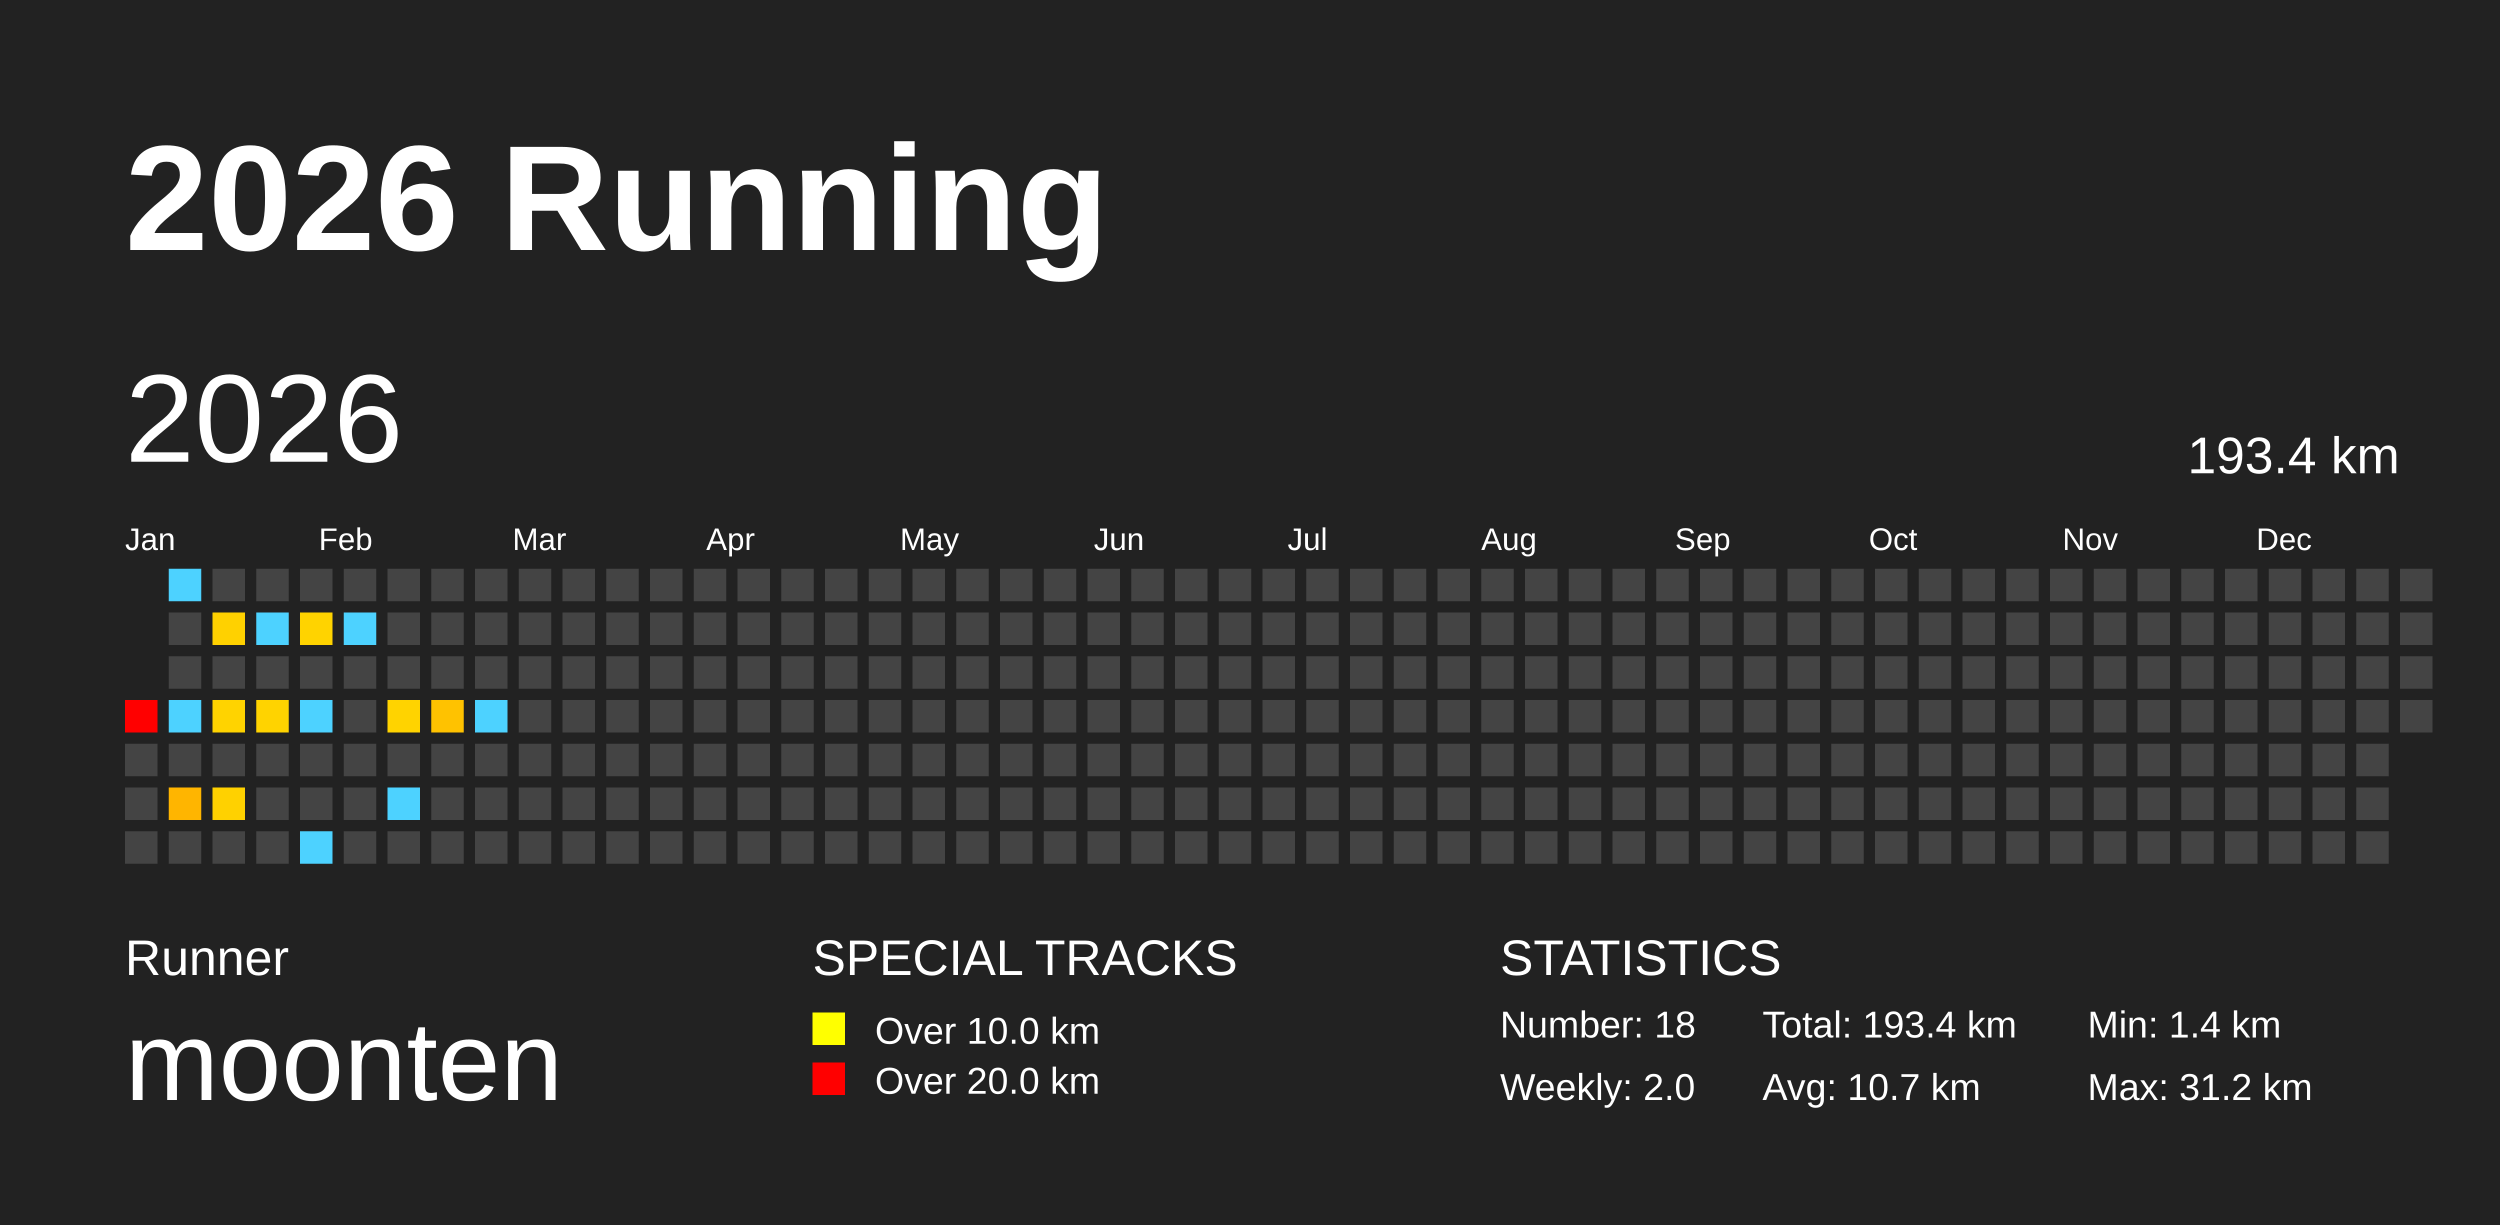
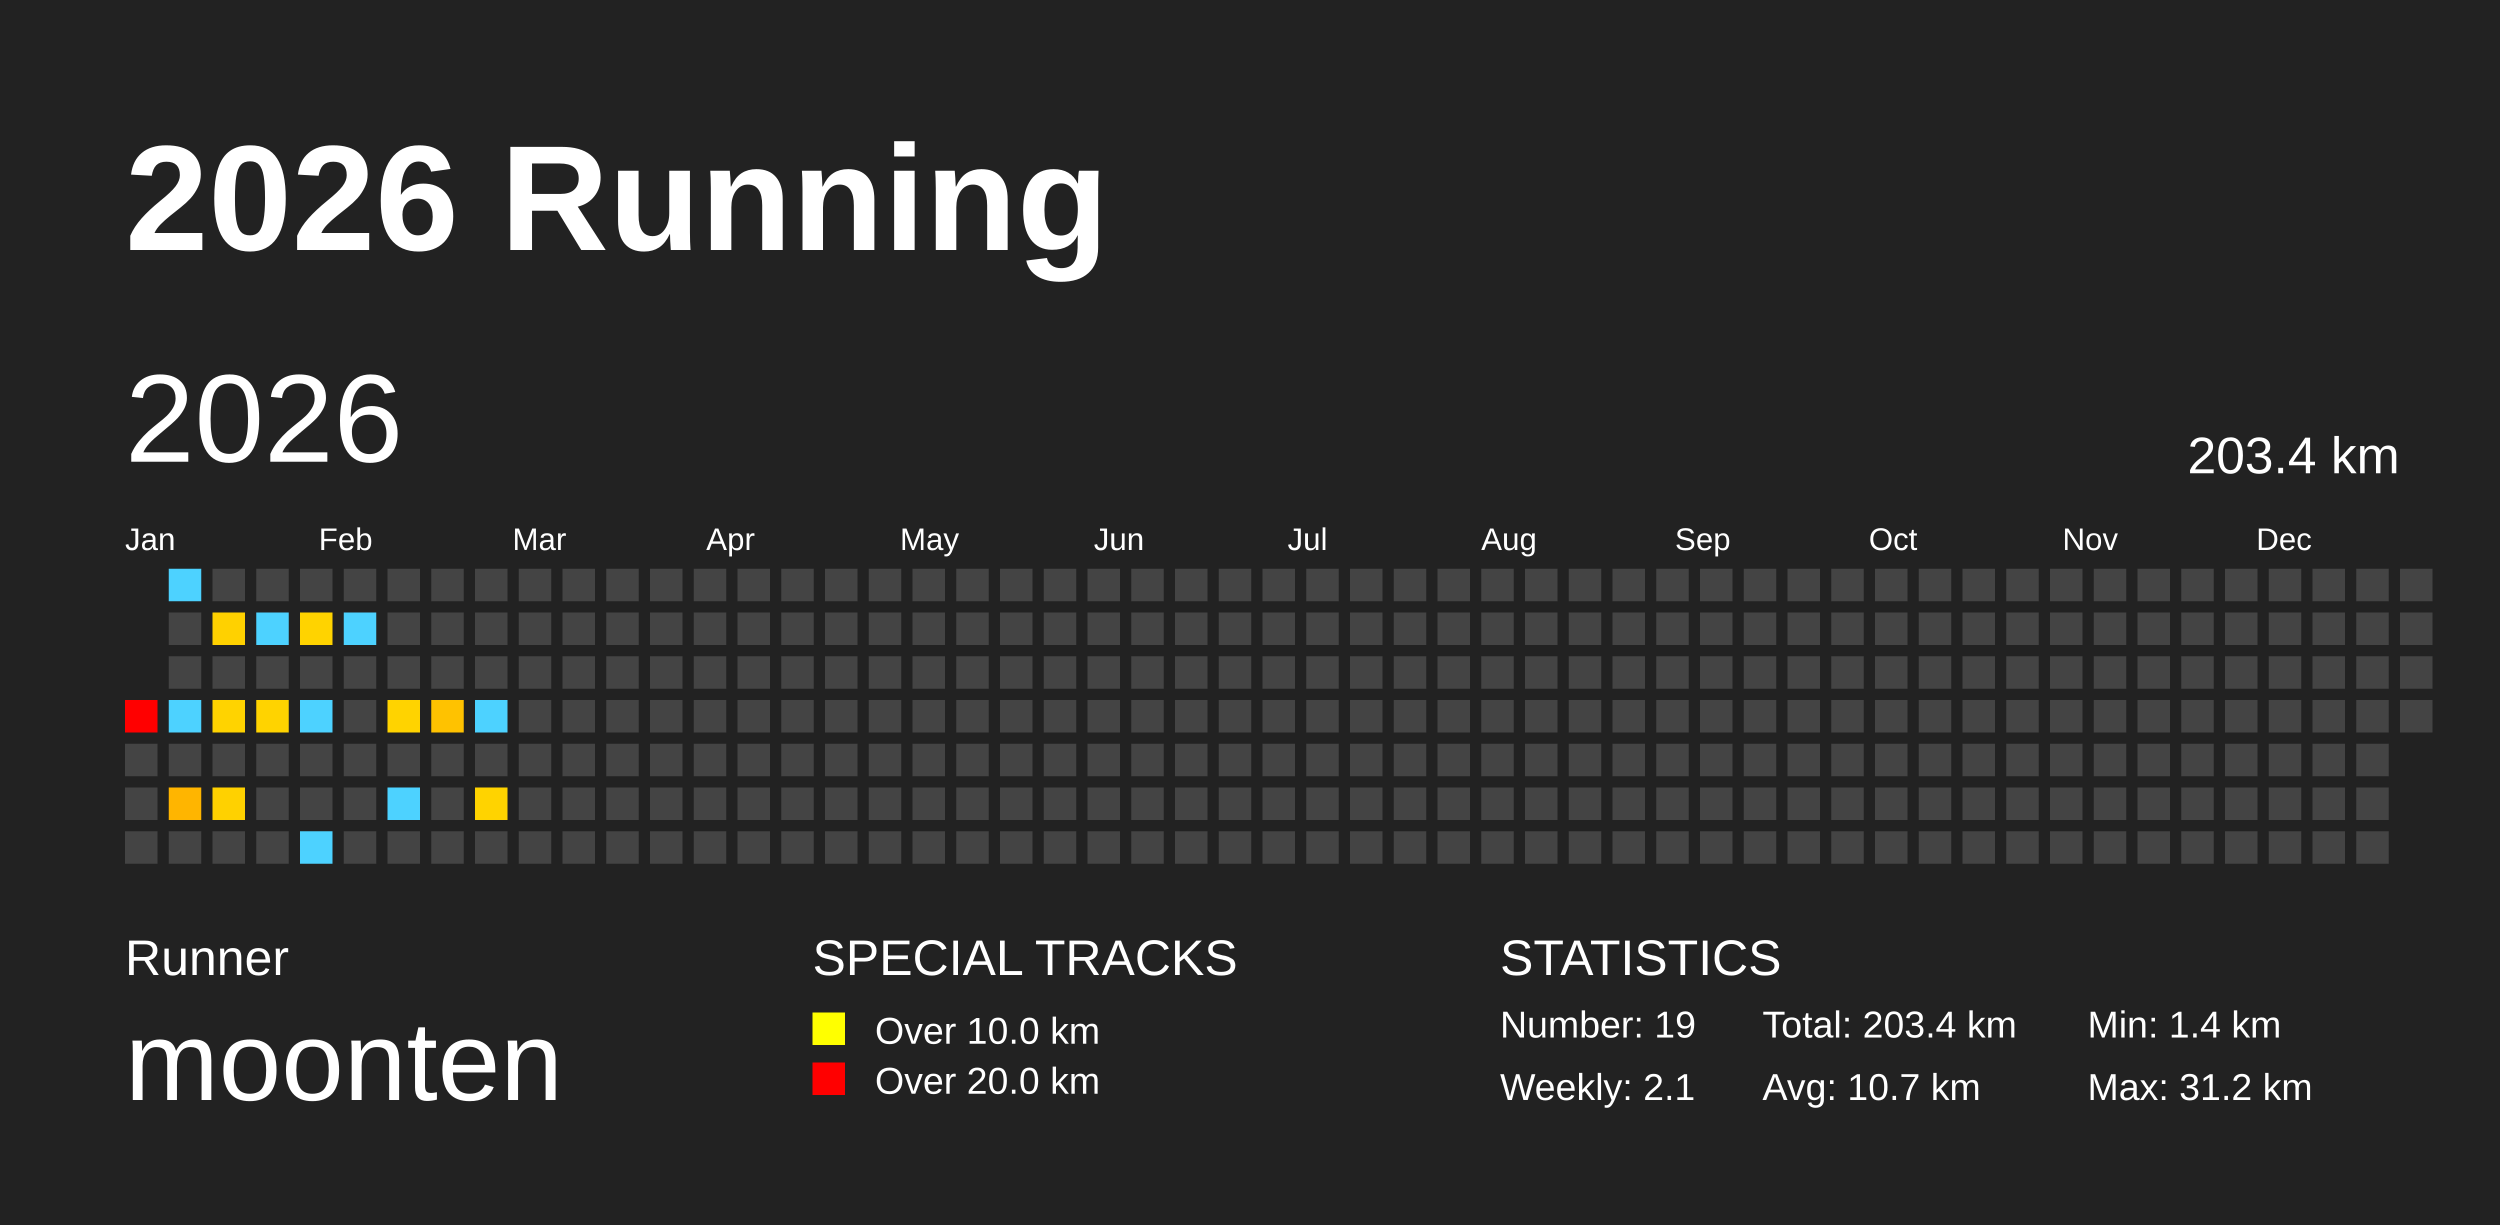
<svg xmlns="http://www.w3.org/2000/svg" baseProfile="full" height="98mm" version="1.1" viewBox="0,0,200,98" width="200mm">
  <defs />
  <rect fill="#222222" height="98" width="200" x="0" y="0" />
  <text fill="#FFFFFF" style="font-size:12px; font-family:Arial; font-weight:bold;" x="10" y="20">2026 Running</text>
  <text fill="#FFFFFF" style="font-size:4px; font-family:Arial" x="10" y="78">Runner</text>
  <text fill="#FFFFFF" style="font-size:9px; font-family:Arial" x="10" y="88">moonten</text>
  <text fill="#FFFFFF" style="font-size:4px; font-family:Arial" x="65" y="78">SPECIAL TRACKS</text>
  <rect fill="yellow" height="2.6" width="2.6" x="65" y="81" />
  <text fill="#FFFFFF" style="font-size:3px; font-family:Arial" x="70" y="83.5">Over 10.0 km</text>
  <rect fill="red" height="2.6" width="2.6" x="65" y="85" />
  <text fill="#FFFFFF" style="font-size:3px; font-family:Arial" x="70" y="87.5">Over 20.0 km</text>
  <text fill="#FFFFFF" style="font-size:4px; font-family:Arial" x="120" y="78">STATISTICS</text>
-   <text fill="#FFFFFF" style="font-size:3px; font-family:Arial" x="120" y="83">Number: 18</text>
-   <text fill="#FFFFFF" style="font-size:3px; font-family:Arial" x="120" y="88">Weekly: 2.0</text>
-   <text fill="#FFFFFF" style="font-size:3px; font-family:Arial" x="141" y="83">Total: 193.4 km</text>
+   <text fill="#FFFFFF" style="font-size:3px; font-family:Arial" x="120" y="83">Number: 19</text>
+   <text fill="#FFFFFF" style="font-size:3px; font-family:Arial" x="120" y="88">Weekly: 2.1</text>
+   <text fill="#FFFFFF" style="font-size:3px; font-family:Arial" x="141" y="83">Total: 203.4 km</text>
  <text fill="#FFFFFF" style="font-size:3px; font-family:Arial" x="141" y="88">Avg: 10.7 km</text>
  <text fill="#FFFFFF" style="font-size:3px; font-family:Arial" x="167" y="83">Min: 1.4 km</text>
  <text fill="#FFFFFF" style="font-size:3px; font-family:Arial" x="167" y="88">Max: 31.2 km</text>
  <text dominant-baseline="hanging" fill="#FFFFFF" style="font-size:10.0px; font-family:Arial;" x="10" y="30">2026</text>
-   <text dominant-baseline="hanging" fill="#FFFFFF" style="font-size:4.125px; font-family:Arial;" x="175" y="35">193.4 km</text>
+   <text dominant-baseline="hanging" fill="#FFFFFF" style="font-size:4.125px; font-family:Arial;" x="175" y="35">203.4 km</text>
  <text fill="#FFFFFF" style="font-size:2.5px; font-family:Arial" x="10.0" y="44">Jan</text>
  <text fill="#FFFFFF" style="font-size:2.5px; font-family:Arial" x="25.5" y="44">Feb</text>
  <text fill="#FFFFFF" style="font-size:2.5px; font-family:Arial" x="41.0" y="44">Mar</text>
  <text fill="#FFFFFF" style="font-size:2.5px; font-family:Arial" x="56.5" y="44">Apr</text>
  <text fill="#FFFFFF" style="font-size:2.5px; font-family:Arial" x="72.0" y="44">May</text>
  <text fill="#FFFFFF" style="font-size:2.5px; font-family:Arial" x="87.5" y="44">Jun</text>
  <text fill="#FFFFFF" style="font-size:2.5px; font-family:Arial" x="103.0" y="44">Jul</text>
  <text fill="#FFFFFF" style="font-size:2.5px; font-family:Arial" x="118.5" y="44">Aug</text>
  <text fill="#FFFFFF" style="font-size:2.5px; font-family:Arial" x="134.0" y="44">Sep</text>
  <text fill="#FFFFFF" style="font-size:2.5px; font-family:Arial" x="149.5" y="44">Oct</text>
  <text fill="#FFFFFF" style="font-size:2.5px; font-family:Arial" x="165.0" y="44">Nov</text>
  <text fill="#FFFFFF" style="font-size:2.5px; font-family:Arial" x="180.5" y="44">Dec</text>
  <rect fill="red" height="2.6" width="2.6" x="10.0" y="56.0" />
  <rect fill="#444444" height="2.6" width="2.6" x="10.0" y="59.5" />
  <rect fill="#444444" height="2.6" width="2.6" x="10.0" y="63.0" />
  <rect fill="#444444" height="2.6" width="2.6" x="10.0" y="66.5" />
  <rect fill="#4dd2ff" height="2.6" width="2.6" x="13.5" y="45.5" />
  <rect fill="#444444" height="2.6" width="2.6" x="13.5" y="49.0" />
  <rect fill="#444444" height="2.6" width="2.6" x="13.5" y="52.5" />
  <rect fill="#4dd2ff" height="2.6" width="2.6" x="13.5" y="56.0" />
  <rect fill="#444444" height="2.6" width="2.6" x="13.5" y="59.5" />
  <rect fill="#ffb500" height="2.6" width="2.6" x="13.5" y="63.0" />
  <rect fill="#444444" height="2.6" width="2.6" x="13.5" y="66.5" />
  <rect fill="#444444" height="2.6" width="2.6" x="17.0" y="45.5" />
  <rect fill="#ffd100" height="2.6" width="2.6" x="17.0" y="49.0" />
  <rect fill="#444444" height="2.6" width="2.6" x="17.0" y="52.5" />
  <rect fill="#ffd300" height="2.6" width="2.6" x="17.0" y="56.0" />
  <rect fill="#444444" height="2.6" width="2.6" x="17.0" y="59.5" />
  <rect fill="#ffd100" height="2.6" width="2.6" x="17.0" y="63.0" />
  <rect fill="#444444" height="2.6" width="2.6" x="17.0" y="66.5" />
  <rect fill="#444444" height="2.6" width="2.6" x="20.5" y="45.5" />
  <rect fill="#4dd2ff" height="2.6" width="2.6" x="20.5" y="49.0" />
  <rect fill="#444444" height="2.6" width="2.6" x="20.5" y="52.5" />
  <rect fill="#ffd300" height="2.6" width="2.6" x="20.5" y="56.0" />
  <rect fill="#444444" height="2.6" width="2.6" x="20.5" y="59.5" />
  <rect fill="#444444" height="2.6" width="2.6" x="20.5" y="63.0" />
  <rect fill="#444444" height="2.6" width="2.6" x="20.5" y="66.5" />
  <rect fill="#444444" height="2.6" width="2.6" x="24.0" y="45.5" />
  <rect fill="#ffd300" height="2.6" width="2.6" x="24.0" y="49.0" />
  <rect fill="#444444" height="2.6" width="2.6" x="24.0" y="52.5" />
  <rect fill="#4dd2ff" height="2.6" width="2.6" x="24.0" y="56.0" />
  <rect fill="#444444" height="2.6" width="2.6" x="24.0" y="59.5" />
  <rect fill="#444444" height="2.6" width="2.6" x="24.0" y="63.0" />
  <rect fill="#4dd2ff" height="2.6" width="2.6" x="24.0" y="66.5" />
  <rect fill="#444444" height="2.6" width="2.6" x="27.5" y="45.5" />
  <rect fill="#4dd2ff" height="2.6" width="2.6" x="27.5" y="49.0" />
  <rect fill="#444444" height="2.6" width="2.6" x="27.5" y="52.5" />
  <rect fill="#444444" height="2.6" width="2.6" x="27.5" y="56.0" />
  <rect fill="#444444" height="2.6" width="2.6" x="27.5" y="59.5" />
  <rect fill="#444444" height="2.6" width="2.6" x="27.5" y="63.0" />
  <rect fill="#444444" height="2.6" width="2.6" x="27.5" y="66.5" />
  <rect fill="#444444" height="2.6" width="2.6" x="31.0" y="45.5" />
  <rect fill="#444444" height="2.6" width="2.6" x="31.0" y="49.0" />
  <rect fill="#444444" height="2.6" width="2.6" x="31.0" y="52.5" />
  <rect fill="#ffd300" height="2.6" width="2.6" x="31.0" y="56.0" />
  <rect fill="#444444" height="2.6" width="2.6" x="31.0" y="59.5" />
  <rect fill="#4dd2ff" height="2.6" width="2.6" x="31.0" y="63.0" />
  <rect fill="#444444" height="2.6" width="2.6" x="31.0" y="66.5" />
  <rect fill="#444444" height="2.6" width="2.6" x="34.5" y="45.5" />
  <rect fill="#444444" height="2.6" width="2.6" x="34.5" y="49.0" />
  <rect fill="#444444" height="2.6" width="2.6" x="34.5" y="52.5" />
  <rect fill="#ffc200" height="2.6" width="2.6" x="34.5" y="56.0" />
  <rect fill="#444444" height="2.6" width="2.6" x="34.5" y="59.5" />
  <rect fill="#444444" height="2.6" width="2.6" x="34.5" y="63.0" />
  <rect fill="#444444" height="2.6" width="2.6" x="34.5" y="66.5" />
  <rect fill="#444444" height="2.6" width="2.6" x="38.0" y="45.5" />
  <rect fill="#444444" height="2.6" width="2.6" x="38.0" y="49.0" />
  <rect fill="#444444" height="2.6" width="2.6" x="38.0" y="52.5" />
  <rect fill="#4dd2ff" height="2.6" width="2.6" x="38.0" y="56.0" />
  <rect fill="#444444" height="2.6" width="2.6" x="38.0" y="59.5" />
-   <rect fill="#444444" height="2.6" width="2.6" x="38.0" y="63.0" />
+   <rect fill="#ffd300" height="2.6" width="2.6" x="38.0" y="63.0" />
  <rect fill="#444444" height="2.6" width="2.6" x="38.0" y="66.5" />
  <rect fill="#444444" height="2.6" width="2.6" x="41.5" y="45.5" />
  <rect fill="#444444" height="2.6" width="2.6" x="41.5" y="49.0" />
  <rect fill="#444444" height="2.6" width="2.6" x="41.5" y="52.5" />
  <rect fill="#444444" height="2.6" width="2.6" x="41.5" y="56.0" />
  <rect fill="#444444" height="2.6" width="2.6" x="41.5" y="59.5" />
  <rect fill="#444444" height="2.6" width="2.6" x="41.5" y="63.0" />
  <rect fill="#444444" height="2.6" width="2.6" x="41.5" y="66.5" />
  <rect fill="#444444" height="2.6" width="2.6" x="45.0" y="45.5" />
  <rect fill="#444444" height="2.6" width="2.6" x="45.0" y="49.0" />
  <rect fill="#444444" height="2.6" width="2.6" x="45.0" y="52.5" />
  <rect fill="#444444" height="2.6" width="2.6" x="45.0" y="56.0" />
  <rect fill="#444444" height="2.6" width="2.6" x="45.0" y="59.5" />
  <rect fill="#444444" height="2.6" width="2.6" x="45.0" y="63.0" />
  <rect fill="#444444" height="2.6" width="2.6" x="45.0" y="66.5" />
  <rect fill="#444444" height="2.6" width="2.6" x="48.5" y="45.5" />
  <rect fill="#444444" height="2.6" width="2.6" x="48.5" y="49.0" />
  <rect fill="#444444" height="2.6" width="2.6" x="48.5" y="52.5" />
  <rect fill="#444444" height="2.6" width="2.6" x="48.5" y="56.0" />
  <rect fill="#444444" height="2.6" width="2.6" x="48.5" y="59.5" />
  <rect fill="#444444" height="2.6" width="2.6" x="48.5" y="63.0" />
  <rect fill="#444444" height="2.6" width="2.6" x="48.5" y="66.5" />
  <rect fill="#444444" height="2.6" width="2.6" x="52.0" y="45.5" />
  <rect fill="#444444" height="2.6" width="2.6" x="52.0" y="49.0" />
  <rect fill="#444444" height="2.6" width="2.6" x="52.0" y="52.5" />
  <rect fill="#444444" height="2.6" width="2.6" x="52.0" y="56.0" />
  <rect fill="#444444" height="2.6" width="2.6" x="52.0" y="59.5" />
  <rect fill="#444444" height="2.6" width="2.6" x="52.0" y="63.0" />
  <rect fill="#444444" height="2.6" width="2.6" x="52.0" y="66.5" />
  <rect fill="#444444" height="2.6" width="2.6" x="55.5" y="45.5" />
  <rect fill="#444444" height="2.6" width="2.6" x="55.5" y="49.0" />
  <rect fill="#444444" height="2.6" width="2.6" x="55.5" y="52.5" />
  <rect fill="#444444" height="2.6" width="2.6" x="55.5" y="56.0" />
  <rect fill="#444444" height="2.6" width="2.6" x="55.5" y="59.5" />
  <rect fill="#444444" height="2.6" width="2.6" x="55.5" y="63.0" />
  <rect fill="#444444" height="2.6" width="2.6" x="55.5" y="66.5" />
  <rect fill="#444444" height="2.6" width="2.6" x="59.0" y="45.5" />
  <rect fill="#444444" height="2.6" width="2.6" x="59.0" y="49.0" />
  <rect fill="#444444" height="2.6" width="2.6" x="59.0" y="52.5" />
  <rect fill="#444444" height="2.6" width="2.6" x="59.0" y="56.0" />
  <rect fill="#444444" height="2.6" width="2.6" x="59.0" y="59.5" />
  <rect fill="#444444" height="2.6" width="2.6" x="59.0" y="63.0" />
  <rect fill="#444444" height="2.6" width="2.6" x="59.0" y="66.5" />
  <rect fill="#444444" height="2.6" width="2.6" x="62.5" y="45.5" />
  <rect fill="#444444" height="2.6" width="2.6" x="62.5" y="49.0" />
  <rect fill="#444444" height="2.6" width="2.6" x="62.5" y="52.5" />
  <rect fill="#444444" height="2.6" width="2.6" x="62.5" y="56.0" />
  <rect fill="#444444" height="2.6" width="2.6" x="62.5" y="59.5" />
  <rect fill="#444444" height="2.6" width="2.6" x="62.5" y="63.0" />
  <rect fill="#444444" height="2.6" width="2.6" x="62.5" y="66.5" />
  <rect fill="#444444" height="2.6" width="2.6" x="66.0" y="45.5" />
  <rect fill="#444444" height="2.6" width="2.6" x="66.0" y="49.0" />
  <rect fill="#444444" height="2.6" width="2.6" x="66.0" y="52.5" />
  <rect fill="#444444" height="2.6" width="2.6" x="66.0" y="56.0" />
  <rect fill="#444444" height="2.6" width="2.6" x="66.0" y="59.5" />
  <rect fill="#444444" height="2.6" width="2.6" x="66.0" y="63.0" />
  <rect fill="#444444" height="2.6" width="2.6" x="66.0" y="66.5" />
  <rect fill="#444444" height="2.6" width="2.6" x="69.5" y="45.5" />
  <rect fill="#444444" height="2.6" width="2.6" x="69.5" y="49.0" />
  <rect fill="#444444" height="2.6" width="2.6" x="69.5" y="52.5" />
  <rect fill="#444444" height="2.6" width="2.6" x="69.5" y="56.0" />
  <rect fill="#444444" height="2.6" width="2.6" x="69.5" y="59.5" />
  <rect fill="#444444" height="2.6" width="2.6" x="69.5" y="63.0" />
  <rect fill="#444444" height="2.6" width="2.6" x="69.5" y="66.5" />
  <rect fill="#444444" height="2.6" width="2.6" x="73.0" y="45.5" />
  <rect fill="#444444" height="2.6" width="2.6" x="73.0" y="49.0" />
  <rect fill="#444444" height="2.6" width="2.6" x="73.0" y="52.5" />
  <rect fill="#444444" height="2.6" width="2.6" x="73.0" y="56.0" />
  <rect fill="#444444" height="2.6" width="2.6" x="73.0" y="59.5" />
  <rect fill="#444444" height="2.6" width="2.6" x="73.0" y="63.0" />
  <rect fill="#444444" height="2.6" width="2.6" x="73.0" y="66.5" />
  <rect fill="#444444" height="2.6" width="2.6" x="76.5" y="45.5" />
  <rect fill="#444444" height="2.6" width="2.6" x="76.5" y="49.0" />
  <rect fill="#444444" height="2.6" width="2.6" x="76.5" y="52.5" />
  <rect fill="#444444" height="2.6" width="2.6" x="76.5" y="56.0" />
  <rect fill="#444444" height="2.6" width="2.6" x="76.5" y="59.5" />
  <rect fill="#444444" height="2.6" width="2.6" x="76.5" y="63.0" />
  <rect fill="#444444" height="2.6" width="2.6" x="76.5" y="66.5" />
  <rect fill="#444444" height="2.6" width="2.6" x="80.0" y="45.5" />
  <rect fill="#444444" height="2.6" width="2.6" x="80.0" y="49.0" />
  <rect fill="#444444" height="2.6" width="2.6" x="80.0" y="52.5" />
  <rect fill="#444444" height="2.6" width="2.6" x="80.0" y="56.0" />
  <rect fill="#444444" height="2.6" width="2.6" x="80.0" y="59.5" />
  <rect fill="#444444" height="2.6" width="2.6" x="80.0" y="63.0" />
  <rect fill="#444444" height="2.6" width="2.6" x="80.0" y="66.5" />
  <rect fill="#444444" height="2.6" width="2.6" x="83.5" y="45.5" />
  <rect fill="#444444" height="2.6" width="2.6" x="83.5" y="49.0" />
  <rect fill="#444444" height="2.6" width="2.6" x="83.5" y="52.5" />
  <rect fill="#444444" height="2.6" width="2.6" x="83.5" y="56.0" />
  <rect fill="#444444" height="2.6" width="2.6" x="83.5" y="59.5" />
  <rect fill="#444444" height="2.6" width="2.6" x="83.5" y="63.0" />
  <rect fill="#444444" height="2.6" width="2.6" x="83.5" y="66.5" />
  <rect fill="#444444" height="2.6" width="2.6" x="87.0" y="45.5" />
  <rect fill="#444444" height="2.6" width="2.6" x="87.0" y="49.0" />
  <rect fill="#444444" height="2.6" width="2.6" x="87.0" y="52.5" />
  <rect fill="#444444" height="2.6" width="2.6" x="87.0" y="56.0" />
  <rect fill="#444444" height="2.6" width="2.6" x="87.0" y="59.5" />
  <rect fill="#444444" height="2.6" width="2.6" x="87.0" y="63.0" />
  <rect fill="#444444" height="2.6" width="2.6" x="87.0" y="66.5" />
  <rect fill="#444444" height="2.6" width="2.6" x="90.5" y="45.5" />
  <rect fill="#444444" height="2.6" width="2.6" x="90.5" y="49.0" />
  <rect fill="#444444" height="2.6" width="2.6" x="90.5" y="52.5" />
  <rect fill="#444444" height="2.6" width="2.6" x="90.5" y="56.0" />
  <rect fill="#444444" height="2.6" width="2.6" x="90.5" y="59.5" />
  <rect fill="#444444" height="2.6" width="2.6" x="90.5" y="63.0" />
  <rect fill="#444444" height="2.6" width="2.6" x="90.5" y="66.5" />
  <rect fill="#444444" height="2.6" width="2.6" x="94.0" y="45.5" />
  <rect fill="#444444" height="2.6" width="2.6" x="94.0" y="49.0" />
  <rect fill="#444444" height="2.6" width="2.6" x="94.0" y="52.5" />
  <rect fill="#444444" height="2.6" width="2.6" x="94.0" y="56.0" />
  <rect fill="#444444" height="2.6" width="2.6" x="94.0" y="59.5" />
  <rect fill="#444444" height="2.6" width="2.6" x="94.0" y="63.0" />
  <rect fill="#444444" height="2.6" width="2.6" x="94.0" y="66.5" />
  <rect fill="#444444" height="2.6" width="2.6" x="97.5" y="45.5" />
  <rect fill="#444444" height="2.6" width="2.6" x="97.5" y="49.0" />
  <rect fill="#444444" height="2.6" width="2.6" x="97.5" y="52.5" />
  <rect fill="#444444" height="2.6" width="2.6" x="97.5" y="56.0" />
  <rect fill="#444444" height="2.6" width="2.6" x="97.5" y="59.5" />
  <rect fill="#444444" height="2.6" width="2.6" x="97.5" y="63.0" />
  <rect fill="#444444" height="2.6" width="2.6" x="97.5" y="66.5" />
  <rect fill="#444444" height="2.6" width="2.6" x="101.0" y="45.5" />
  <rect fill="#444444" height="2.6" width="2.6" x="101.0" y="49.0" />
  <rect fill="#444444" height="2.6" width="2.6" x="101.0" y="52.5" />
  <rect fill="#444444" height="2.6" width="2.6" x="101.0" y="56.0" />
  <rect fill="#444444" height="2.6" width="2.6" x="101.0" y="59.5" />
  <rect fill="#444444" height="2.6" width="2.6" x="101.0" y="63.0" />
  <rect fill="#444444" height="2.6" width="2.6" x="101.0" y="66.5" />
  <rect fill="#444444" height="2.6" width="2.6" x="104.5" y="45.5" />
  <rect fill="#444444" height="2.6" width="2.6" x="104.5" y="49.0" />
  <rect fill="#444444" height="2.6" width="2.6" x="104.5" y="52.5" />
  <rect fill="#444444" height="2.6" width="2.6" x="104.5" y="56.0" />
  <rect fill="#444444" height="2.6" width="2.6" x="104.5" y="59.5" />
  <rect fill="#444444" height="2.6" width="2.6" x="104.5" y="63.0" />
  <rect fill="#444444" height="2.6" width="2.6" x="104.5" y="66.5" />
  <rect fill="#444444" height="2.6" width="2.6" x="108.0" y="45.5" />
  <rect fill="#444444" height="2.6" width="2.6" x="108.0" y="49.0" />
  <rect fill="#444444" height="2.6" width="2.6" x="108.0" y="52.5" />
  <rect fill="#444444" height="2.6" width="2.6" x="108.0" y="56.0" />
  <rect fill="#444444" height="2.6" width="2.6" x="108.0" y="59.5" />
  <rect fill="#444444" height="2.6" width="2.6" x="108.0" y="63.0" />
  <rect fill="#444444" height="2.6" width="2.6" x="108.0" y="66.5" />
  <rect fill="#444444" height="2.6" width="2.6" x="111.5" y="45.5" />
  <rect fill="#444444" height="2.6" width="2.6" x="111.5" y="49.0" />
  <rect fill="#444444" height="2.6" width="2.6" x="111.5" y="52.5" />
  <rect fill="#444444" height="2.6" width="2.6" x="111.5" y="56.0" />
  <rect fill="#444444" height="2.6" width="2.6" x="111.5" y="59.5" />
  <rect fill="#444444" height="2.6" width="2.6" x="111.5" y="63.0" />
  <rect fill="#444444" height="2.6" width="2.6" x="111.5" y="66.5" />
  <rect fill="#444444" height="2.6" width="2.6" x="115.0" y="45.5" />
  <rect fill="#444444" height="2.6" width="2.6" x="115.0" y="49.0" />
  <rect fill="#444444" height="2.6" width="2.6" x="115.0" y="52.5" />
  <rect fill="#444444" height="2.6" width="2.6" x="115.0" y="56.0" />
  <rect fill="#444444" height="2.6" width="2.6" x="115.0" y="59.5" />
  <rect fill="#444444" height="2.6" width="2.6" x="115.0" y="63.0" />
  <rect fill="#444444" height="2.6" width="2.6" x="115.0" y="66.5" />
  <rect fill="#444444" height="2.6" width="2.6" x="118.5" y="45.5" />
  <rect fill="#444444" height="2.6" width="2.6" x="118.5" y="49.0" />
  <rect fill="#444444" height="2.6" width="2.6" x="118.5" y="52.5" />
  <rect fill="#444444" height="2.6" width="2.6" x="118.5" y="56.0" />
  <rect fill="#444444" height="2.6" width="2.6" x="118.5" y="59.5" />
  <rect fill="#444444" height="2.6" width="2.6" x="118.5" y="63.0" />
  <rect fill="#444444" height="2.6" width="2.6" x="118.5" y="66.5" />
  <rect fill="#444444" height="2.6" width="2.6" x="122.0" y="45.5" />
  <rect fill="#444444" height="2.6" width="2.6" x="122.0" y="49.0" />
  <rect fill="#444444" height="2.6" width="2.6" x="122.0" y="52.5" />
  <rect fill="#444444" height="2.6" width="2.6" x="122.0" y="56.0" />
  <rect fill="#444444" height="2.6" width="2.6" x="122.0" y="59.5" />
  <rect fill="#444444" height="2.6" width="2.6" x="122.0" y="63.0" />
  <rect fill="#444444" height="2.6" width="2.6" x="122.0" y="66.5" />
  <rect fill="#444444" height="2.6" width="2.6" x="125.5" y="45.5" />
  <rect fill="#444444" height="2.6" width="2.6" x="125.5" y="49.0" />
  <rect fill="#444444" height="2.6" width="2.6" x="125.5" y="52.5" />
  <rect fill="#444444" height="2.6" width="2.6" x="125.5" y="56.0" />
  <rect fill="#444444" height="2.6" width="2.6" x="125.5" y="59.5" />
  <rect fill="#444444" height="2.6" width="2.6" x="125.5" y="63.0" />
  <rect fill="#444444" height="2.6" width="2.6" x="125.5" y="66.5" />
  <rect fill="#444444" height="2.6" width="2.6" x="129.0" y="45.5" />
  <rect fill="#444444" height="2.6" width="2.6" x="129.0" y="49.0" />
  <rect fill="#444444" height="2.6" width="2.6" x="129.0" y="52.5" />
  <rect fill="#444444" height="2.6" width="2.6" x="129.0" y="56.0" />
  <rect fill="#444444" height="2.6" width="2.6" x="129.0" y="59.5" />
  <rect fill="#444444" height="2.6" width="2.6" x="129.0" y="63.0" />
  <rect fill="#444444" height="2.6" width="2.6" x="129.0" y="66.5" />
  <rect fill="#444444" height="2.6" width="2.6" x="132.5" y="45.5" />
  <rect fill="#444444" height="2.6" width="2.6" x="132.5" y="49.0" />
  <rect fill="#444444" height="2.6" width="2.6" x="132.5" y="52.5" />
  <rect fill="#444444" height="2.6" width="2.6" x="132.5" y="56.0" />
  <rect fill="#444444" height="2.6" width="2.6" x="132.5" y="59.5" />
  <rect fill="#444444" height="2.6" width="2.6" x="132.5" y="63.0" />
  <rect fill="#444444" height="2.6" width="2.6" x="132.5" y="66.5" />
  <rect fill="#444444" height="2.6" width="2.6" x="136.0" y="45.5" />
  <rect fill="#444444" height="2.6" width="2.6" x="136.0" y="49.0" />
  <rect fill="#444444" height="2.6" width="2.6" x="136.0" y="52.5" />
  <rect fill="#444444" height="2.6" width="2.6" x="136.0" y="56.0" />
  <rect fill="#444444" height="2.6" width="2.6" x="136.0" y="59.5" />
  <rect fill="#444444" height="2.6" width="2.6" x="136.0" y="63.0" />
  <rect fill="#444444" height="2.6" width="2.6" x="136.0" y="66.5" />
  <rect fill="#444444" height="2.6" width="2.6" x="139.5" y="45.5" />
  <rect fill="#444444" height="2.6" width="2.6" x="139.5" y="49.0" />
  <rect fill="#444444" height="2.6" width="2.6" x="139.5" y="52.5" />
  <rect fill="#444444" height="2.6" width="2.6" x="139.5" y="56.0" />
  <rect fill="#444444" height="2.6" width="2.6" x="139.5" y="59.5" />
  <rect fill="#444444" height="2.6" width="2.6" x="139.5" y="63.0" />
  <rect fill="#444444" height="2.6" width="2.6" x="139.5" y="66.5" />
  <rect fill="#444444" height="2.6" width="2.6" x="143.0" y="45.5" />
  <rect fill="#444444" height="2.6" width="2.6" x="143.0" y="49.0" />
  <rect fill="#444444" height="2.6" width="2.6" x="143.0" y="52.5" />
  <rect fill="#444444" height="2.6" width="2.6" x="143.0" y="56.0" />
  <rect fill="#444444" height="2.6" width="2.6" x="143.0" y="59.5" />
  <rect fill="#444444" height="2.6" width="2.6" x="143.0" y="63.0" />
  <rect fill="#444444" height="2.6" width="2.6" x="143.0" y="66.5" />
  <rect fill="#444444" height="2.6" width="2.6" x="146.5" y="45.5" />
  <rect fill="#444444" height="2.6" width="2.6" x="146.5" y="49.0" />
  <rect fill="#444444" height="2.6" width="2.6" x="146.5" y="52.5" />
  <rect fill="#444444" height="2.6" width="2.6" x="146.5" y="56.0" />
  <rect fill="#444444" height="2.6" width="2.6" x="146.5" y="59.5" />
  <rect fill="#444444" height="2.6" width="2.6" x="146.5" y="63.0" />
  <rect fill="#444444" height="2.6" width="2.6" x="146.5" y="66.5" />
  <rect fill="#444444" height="2.6" width="2.6" x="150.0" y="45.5" />
  <rect fill="#444444" height="2.6" width="2.6" x="150.0" y="49.0" />
  <rect fill="#444444" height="2.6" width="2.6" x="150.0" y="52.5" />
  <rect fill="#444444" height="2.6" width="2.6" x="150.0" y="56.0" />
  <rect fill="#444444" height="2.6" width="2.6" x="150.0" y="59.5" />
  <rect fill="#444444" height="2.6" width="2.6" x="150.0" y="63.0" />
  <rect fill="#444444" height="2.6" width="2.6" x="150.0" y="66.5" />
  <rect fill="#444444" height="2.6" width="2.6" x="153.5" y="45.5" />
  <rect fill="#444444" height="2.6" width="2.6" x="153.5" y="49.0" />
  <rect fill="#444444" height="2.6" width="2.6" x="153.5" y="52.5" />
  <rect fill="#444444" height="2.6" width="2.6" x="153.5" y="56.0" />
  <rect fill="#444444" height="2.6" width="2.6" x="153.5" y="59.5" />
  <rect fill="#444444" height="2.6" width="2.6" x="153.5" y="63.0" />
  <rect fill="#444444" height="2.6" width="2.6" x="153.5" y="66.5" />
  <rect fill="#444444" height="2.6" width="2.6" x="157.0" y="45.5" />
  <rect fill="#444444" height="2.6" width="2.6" x="157.0" y="49.0" />
  <rect fill="#444444" height="2.6" width="2.6" x="157.0" y="52.5" />
  <rect fill="#444444" height="2.6" width="2.6" x="157.0" y="56.0" />
  <rect fill="#444444" height="2.6" width="2.6" x="157.0" y="59.5" />
  <rect fill="#444444" height="2.6" width="2.6" x="157.0" y="63.0" />
  <rect fill="#444444" height="2.6" width="2.6" x="157.0" y="66.5" />
  <rect fill="#444444" height="2.6" width="2.6" x="160.5" y="45.5" />
  <rect fill="#444444" height="2.6" width="2.6" x="160.5" y="49.0" />
  <rect fill="#444444" height="2.6" width="2.6" x="160.5" y="52.5" />
  <rect fill="#444444" height="2.6" width="2.6" x="160.5" y="56.0" />
  <rect fill="#444444" height="2.6" width="2.6" x="160.5" y="59.5" />
  <rect fill="#444444" height="2.6" width="2.6" x="160.5" y="63.0" />
  <rect fill="#444444" height="2.6" width="2.6" x="160.5" y="66.5" />
  <rect fill="#444444" height="2.6" width="2.6" x="164.0" y="45.5" />
  <rect fill="#444444" height="2.6" width="2.6" x="164.0" y="49.0" />
  <rect fill="#444444" height="2.6" width="2.6" x="164.0" y="52.5" />
  <rect fill="#444444" height="2.6" width="2.6" x="164.0" y="56.0" />
  <rect fill="#444444" height="2.6" width="2.6" x="164.0" y="59.5" />
  <rect fill="#444444" height="2.6" width="2.6" x="164.0" y="63.0" />
  <rect fill="#444444" height="2.6" width="2.6" x="164.0" y="66.5" />
  <rect fill="#444444" height="2.6" width="2.6" x="167.5" y="45.5" />
  <rect fill="#444444" height="2.6" width="2.6" x="167.5" y="49.0" />
  <rect fill="#444444" height="2.6" width="2.6" x="167.5" y="52.5" />
  <rect fill="#444444" height="2.6" width="2.6" x="167.5" y="56.0" />
  <rect fill="#444444" height="2.6" width="2.6" x="167.5" y="59.5" />
  <rect fill="#444444" height="2.6" width="2.6" x="167.5" y="63.0" />
  <rect fill="#444444" height="2.6" width="2.6" x="167.5" y="66.5" />
  <rect fill="#444444" height="2.6" width="2.6" x="171.0" y="45.5" />
  <rect fill="#444444" height="2.6" width="2.6" x="171.0" y="49.0" />
  <rect fill="#444444" height="2.6" width="2.6" x="171.0" y="52.5" />
  <rect fill="#444444" height="2.6" width="2.6" x="171.0" y="56.0" />
  <rect fill="#444444" height="2.6" width="2.6" x="171.0" y="59.5" />
  <rect fill="#444444" height="2.6" width="2.6" x="171.0" y="63.0" />
  <rect fill="#444444" height="2.6" width="2.6" x="171.0" y="66.5" />
  <rect fill="#444444" height="2.6" width="2.6" x="174.5" y="45.5" />
  <rect fill="#444444" height="2.6" width="2.6" x="174.5" y="49.0" />
  <rect fill="#444444" height="2.6" width="2.6" x="174.5" y="52.5" />
  <rect fill="#444444" height="2.6" width="2.6" x="174.5" y="56.0" />
  <rect fill="#444444" height="2.6" width="2.6" x="174.5" y="59.5" />
  <rect fill="#444444" height="2.6" width="2.6" x="174.5" y="63.0" />
  <rect fill="#444444" height="2.6" width="2.6" x="174.5" y="66.5" />
  <rect fill="#444444" height="2.6" width="2.6" x="178.0" y="45.5" />
  <rect fill="#444444" height="2.6" width="2.6" x="178.0" y="49.0" />
  <rect fill="#444444" height="2.6" width="2.6" x="178.0" y="52.5" />
  <rect fill="#444444" height="2.6" width="2.6" x="178.0" y="56.0" />
  <rect fill="#444444" height="2.6" width="2.6" x="178.0" y="59.5" />
  <rect fill="#444444" height="2.6" width="2.6" x="178.0" y="63.0" />
  <rect fill="#444444" height="2.6" width="2.6" x="178.0" y="66.5" />
  <rect fill="#444444" height="2.6" width="2.6" x="181.5" y="45.5" />
  <rect fill="#444444" height="2.6" width="2.6" x="181.5" y="49.0" />
  <rect fill="#444444" height="2.6" width="2.6" x="181.5" y="52.5" />
  <rect fill="#444444" height="2.6" width="2.6" x="181.5" y="56.0" />
  <rect fill="#444444" height="2.6" width="2.6" x="181.5" y="59.5" />
  <rect fill="#444444" height="2.6" width="2.6" x="181.5" y="63.0" />
  <rect fill="#444444" height="2.6" width="2.6" x="181.5" y="66.5" />
  <rect fill="#444444" height="2.6" width="2.6" x="185.0" y="45.5" />
  <rect fill="#444444" height="2.6" width="2.6" x="185.0" y="49.0" />
  <rect fill="#444444" height="2.6" width="2.6" x="185.0" y="52.5" />
  <rect fill="#444444" height="2.6" width="2.6" x="185.0" y="56.0" />
  <rect fill="#444444" height="2.6" width="2.6" x="185.0" y="59.5" />
  <rect fill="#444444" height="2.6" width="2.6" x="185.0" y="63.0" />
  <rect fill="#444444" height="2.6" width="2.6" x="185.0" y="66.5" />
  <rect fill="#444444" height="2.6" width="2.6" x="188.5" y="45.5" />
  <rect fill="#444444" height="2.6" width="2.6" x="188.5" y="49.0" />
  <rect fill="#444444" height="2.6" width="2.6" x="188.5" y="52.5" />
  <rect fill="#444444" height="2.6" width="2.6" x="188.5" y="56.0" />
  <rect fill="#444444" height="2.6" width="2.6" x="188.5" y="59.5" />
  <rect fill="#444444" height="2.6" width="2.6" x="188.5" y="63.0" />
  <rect fill="#444444" height="2.6" width="2.6" x="188.5" y="66.5" />
  <rect fill="#444444" height="2.6" width="2.6" x="192.0" y="45.5" />
  <rect fill="#444444" height="2.6" width="2.6" x="192.0" y="49.0" />
  <rect fill="#444444" height="2.6" width="2.6" x="192.0" y="52.5" />
  <rect fill="#444444" height="2.6" width="2.6" x="192.0" y="56.0" />
</svg>
